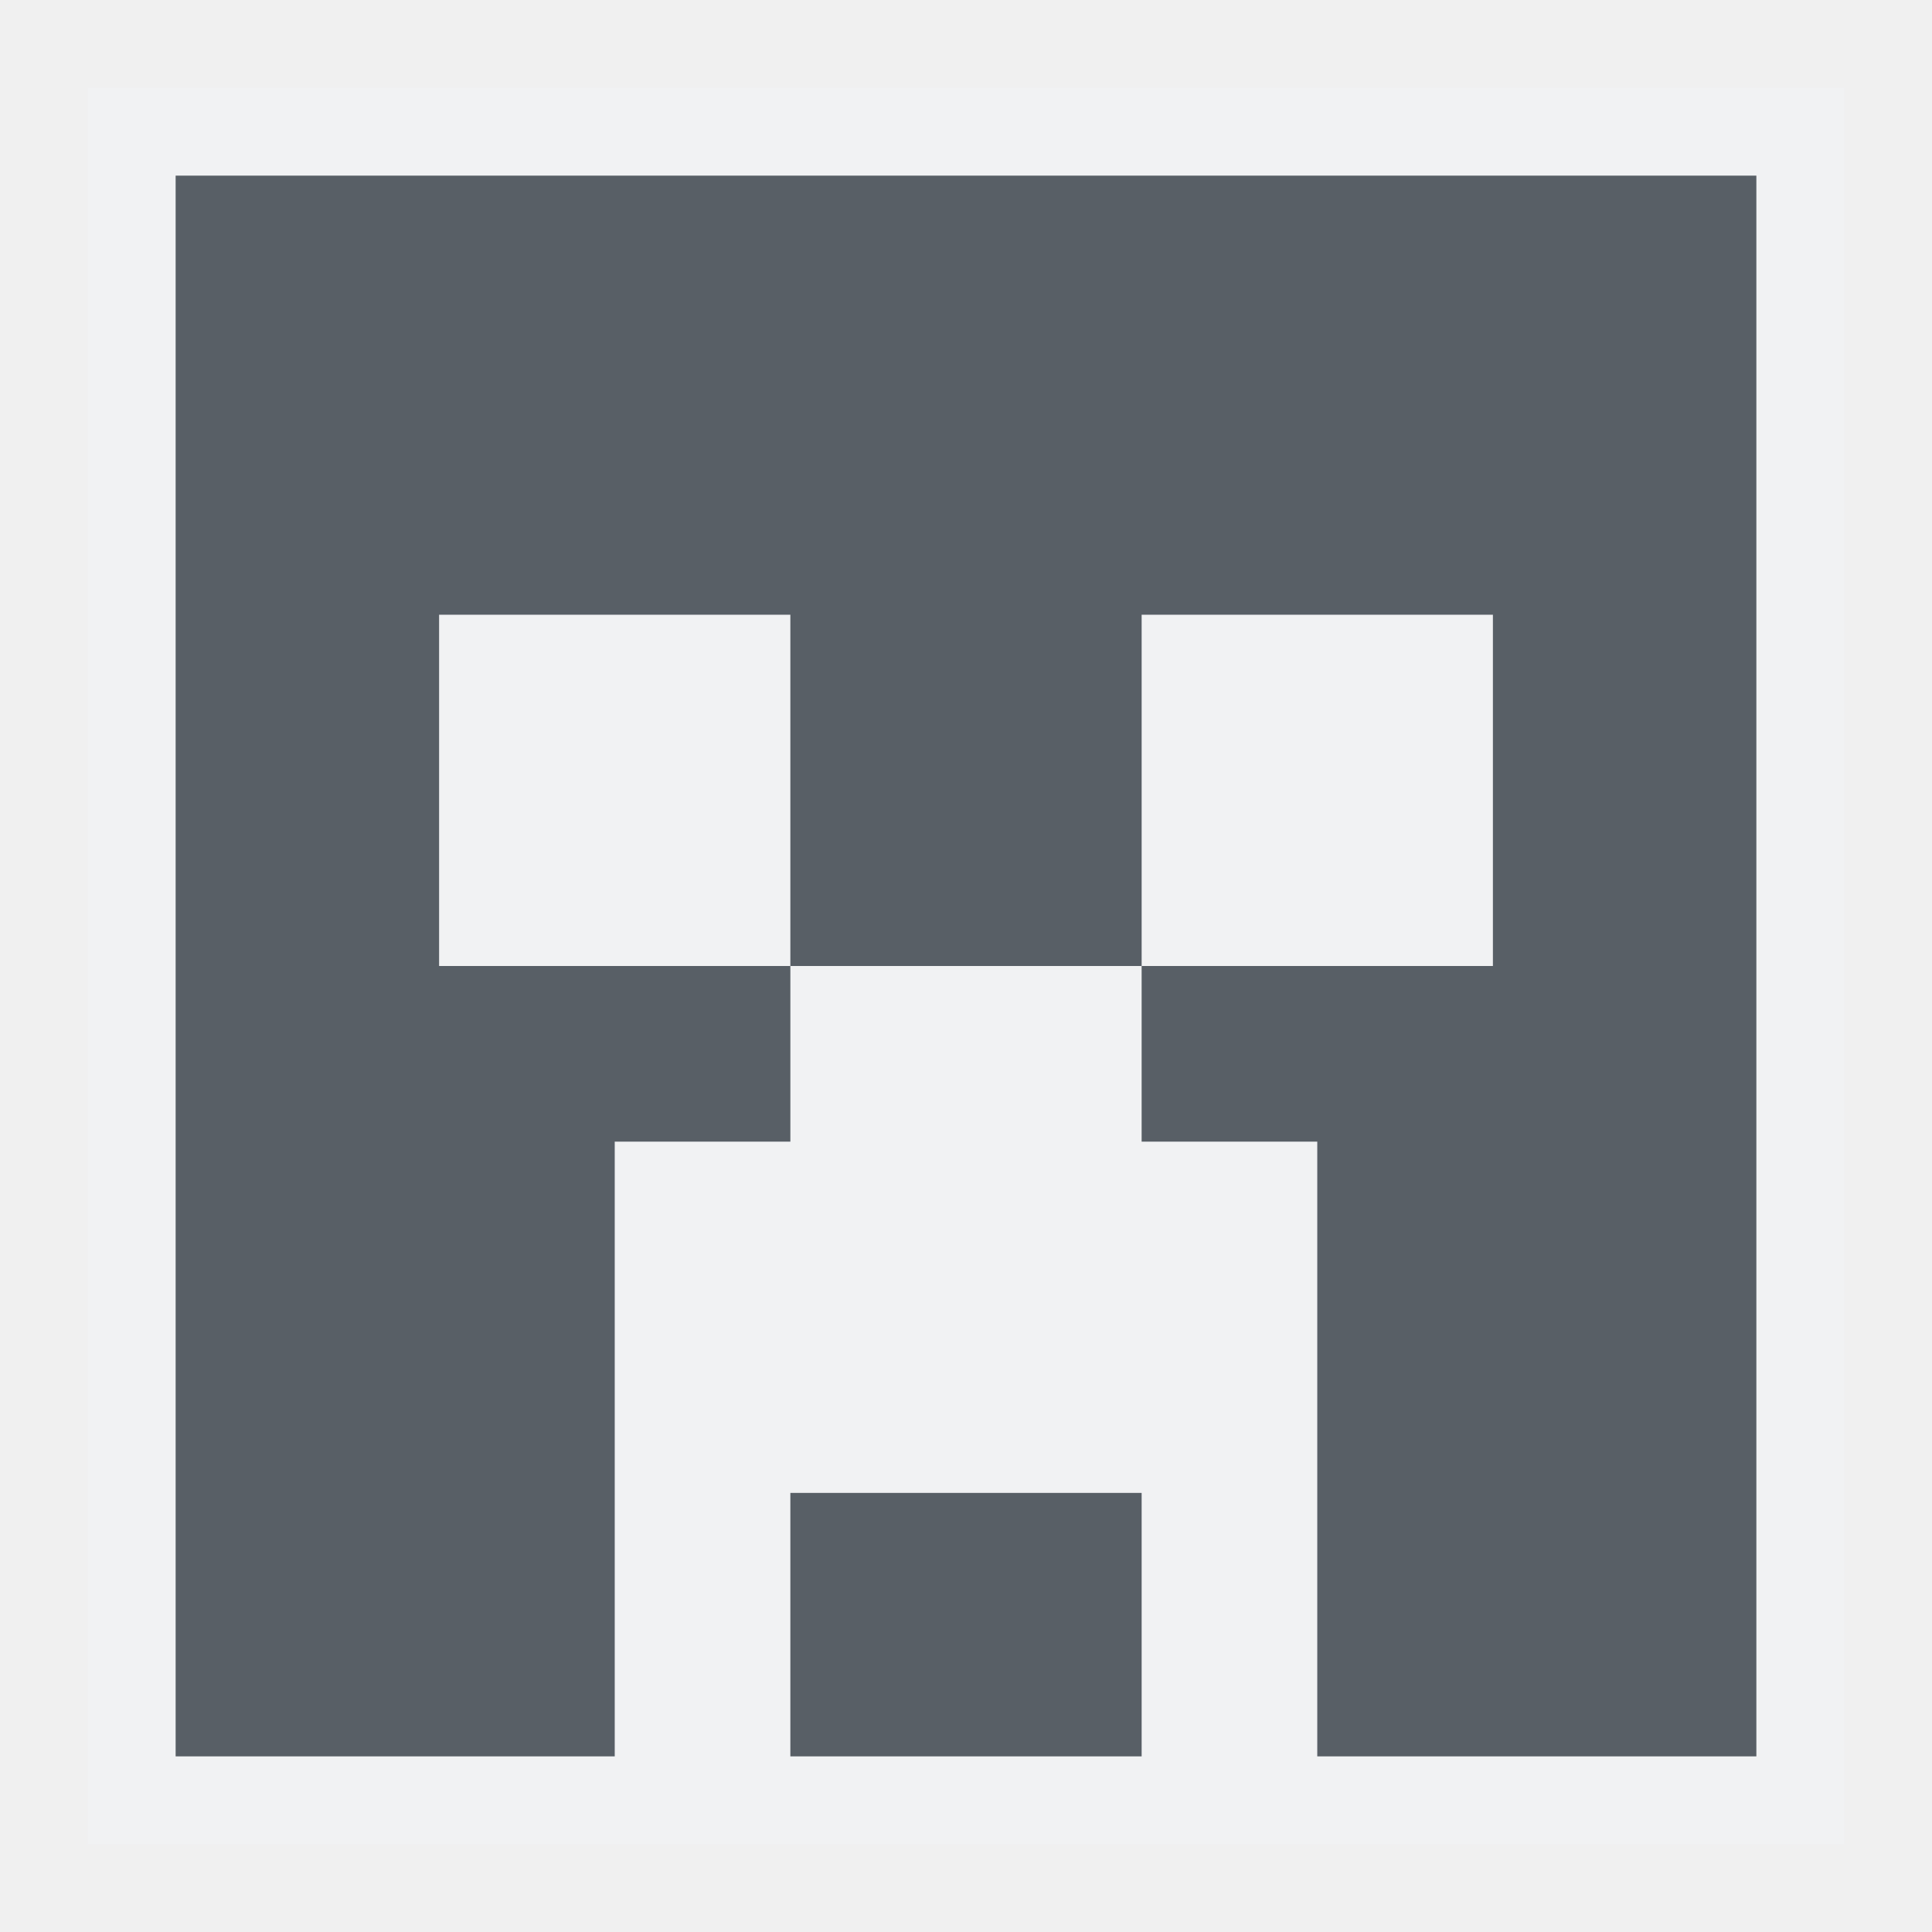
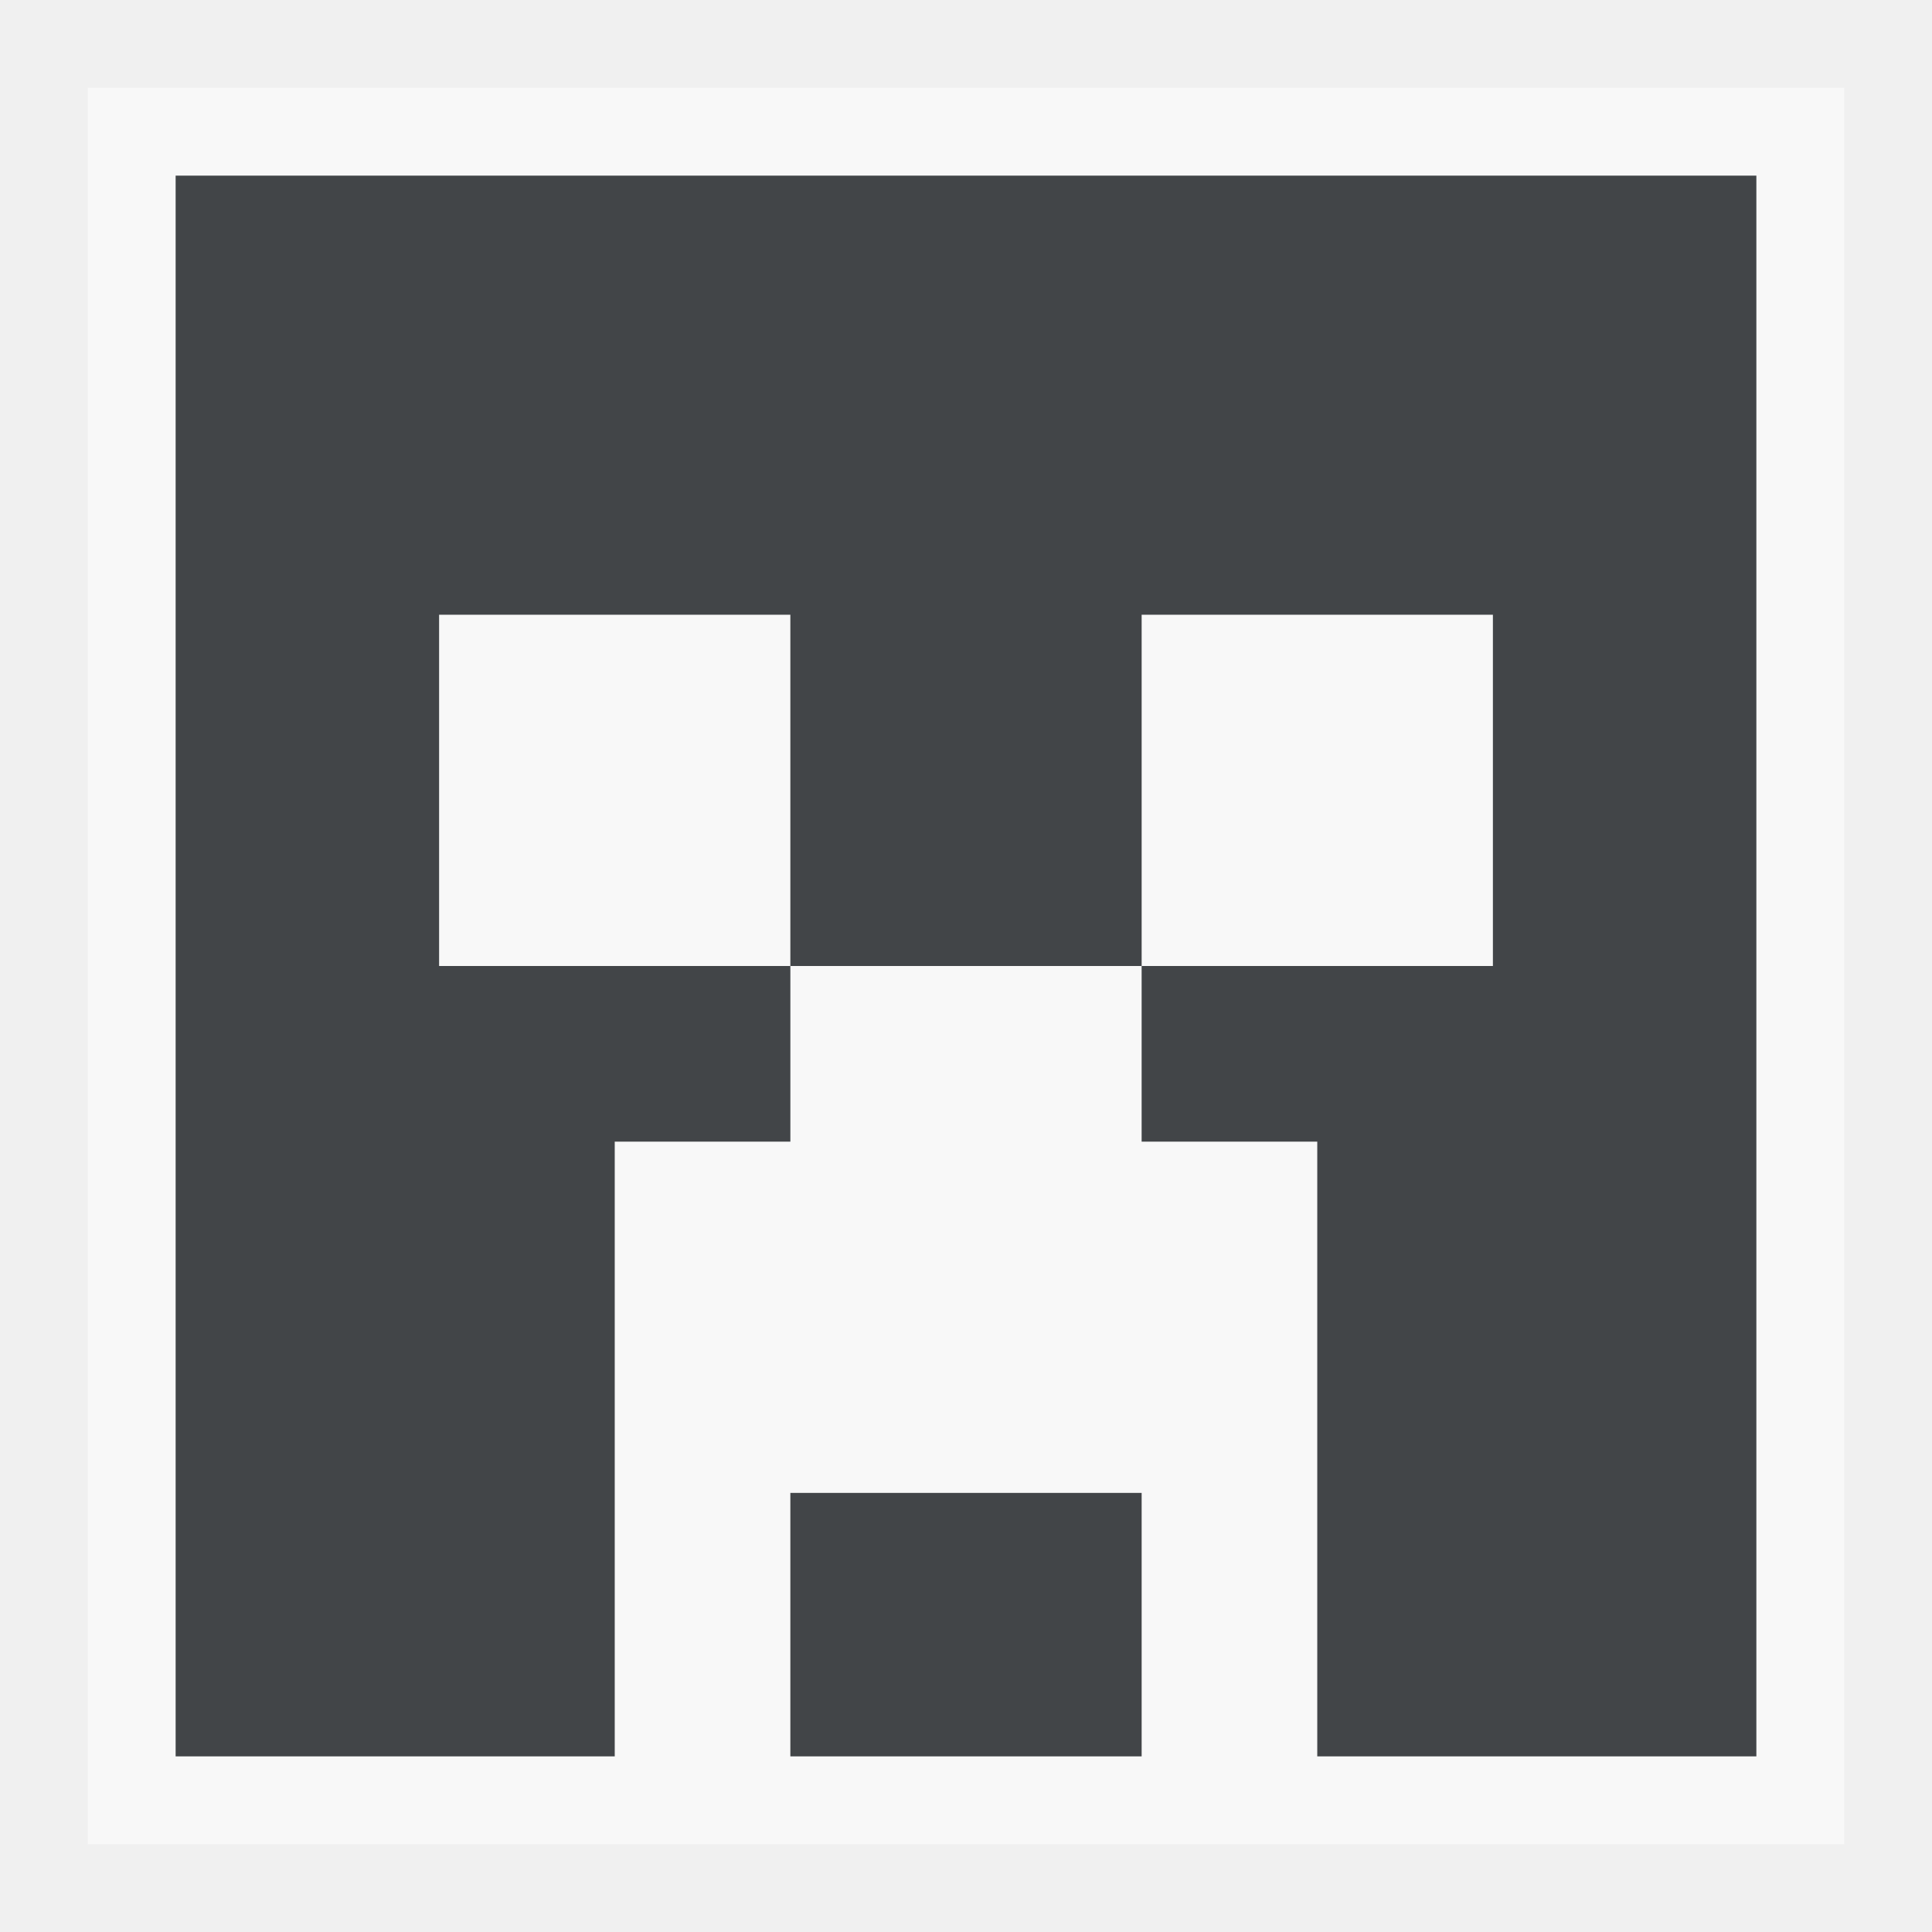
<svg xmlns="http://www.w3.org/2000/svg" version="1.1" width="22" height="22" id="svg2">
-   <defs id="defs4" />
-   <path style="opacity:0.581;color:#000000;fill:#f1f3f5;fill-opacity:0.903;fill-rule:nonzero;stroke:none;stroke-width:2;marker:none;visibility:visible;display:inline;overflow:visible;enable-background:accumulate" d="M 1,1 1,21 21,21 21,1 1,1 z m 1,1 18,0 0,18 -5,0 0,-7 -2,0 0,-2 -4,0 0,2 -2,0 0,7 -5,0 0,-18 z m 7,9 0,-4 -4,0 0,4 4,0 z m 4,0 4,0 0,-4 -4,0 0,4 z m -4,6 4,0 0,3 -4,0 0,-3 z" id="rect3801" />
-   <g id="g3043" transform="translate(141.875,6.582283)" />
-   <g id="scalable" transform="matrix(1.038589,0,0,1.038589,1357.222,1885.312)" style="fill:#ffffff" />
-   <path id="path3198" d="m 2,2 0,18 5,0 0,-7 2,0 0,-2 -4,0 0,-4 4,0 0,4 4,0 0,-4 4,0 0,4 -4,0 0,2 2,0 0,7 5,0 L 20,2 2,2 z m 7,15 0,3 4,0 0,-3 -4,0 z" style="color:#000000;fill:#27303a;fill-opacity:0.753;fill-rule:nonzero;stroke:none;stroke-width:1;marker:none;visibility:visible;display:inline;overflow:visible;enable-background:accumulate" />
+   <defs id="defs4">
+     <style type="text/css" id="current-color-scheme">.ColorScheme-Text {color:#090d11;}.ColorScheme-Background{color:#ffffff;}</style>
+   </defs>
+   <path style="fill:currentColor;fill-opacity:0.5" d="M 1,1 V 21 H 21 V 1 Z M 2,2 H 20 V 20 H 15 V 13 H 13 V 11 H 9 v 2 H 7 v 7 H 2 Z m 7,9 V 7 H 5 v 4 z m 4,0 h 4 V 7 h -4 z m -4,6 h 4 v 3 H 9 Z" class="ColorScheme-Background" id="rect3801" />
+   <path id="path3198" d="M 2,2 V 20 H 7 V 13 H 9 V 11 H 5 V 7 h 4 v 4 h 4 V 7 h 4 v 4 h -4 v 2 h 2 v 7 h 5 V 2 Z m 7,15 v 3 h 4 v -3 z" style="fill:currentColor;fill-opacity:0.75" class="ColorScheme-Text" />
</svg>
